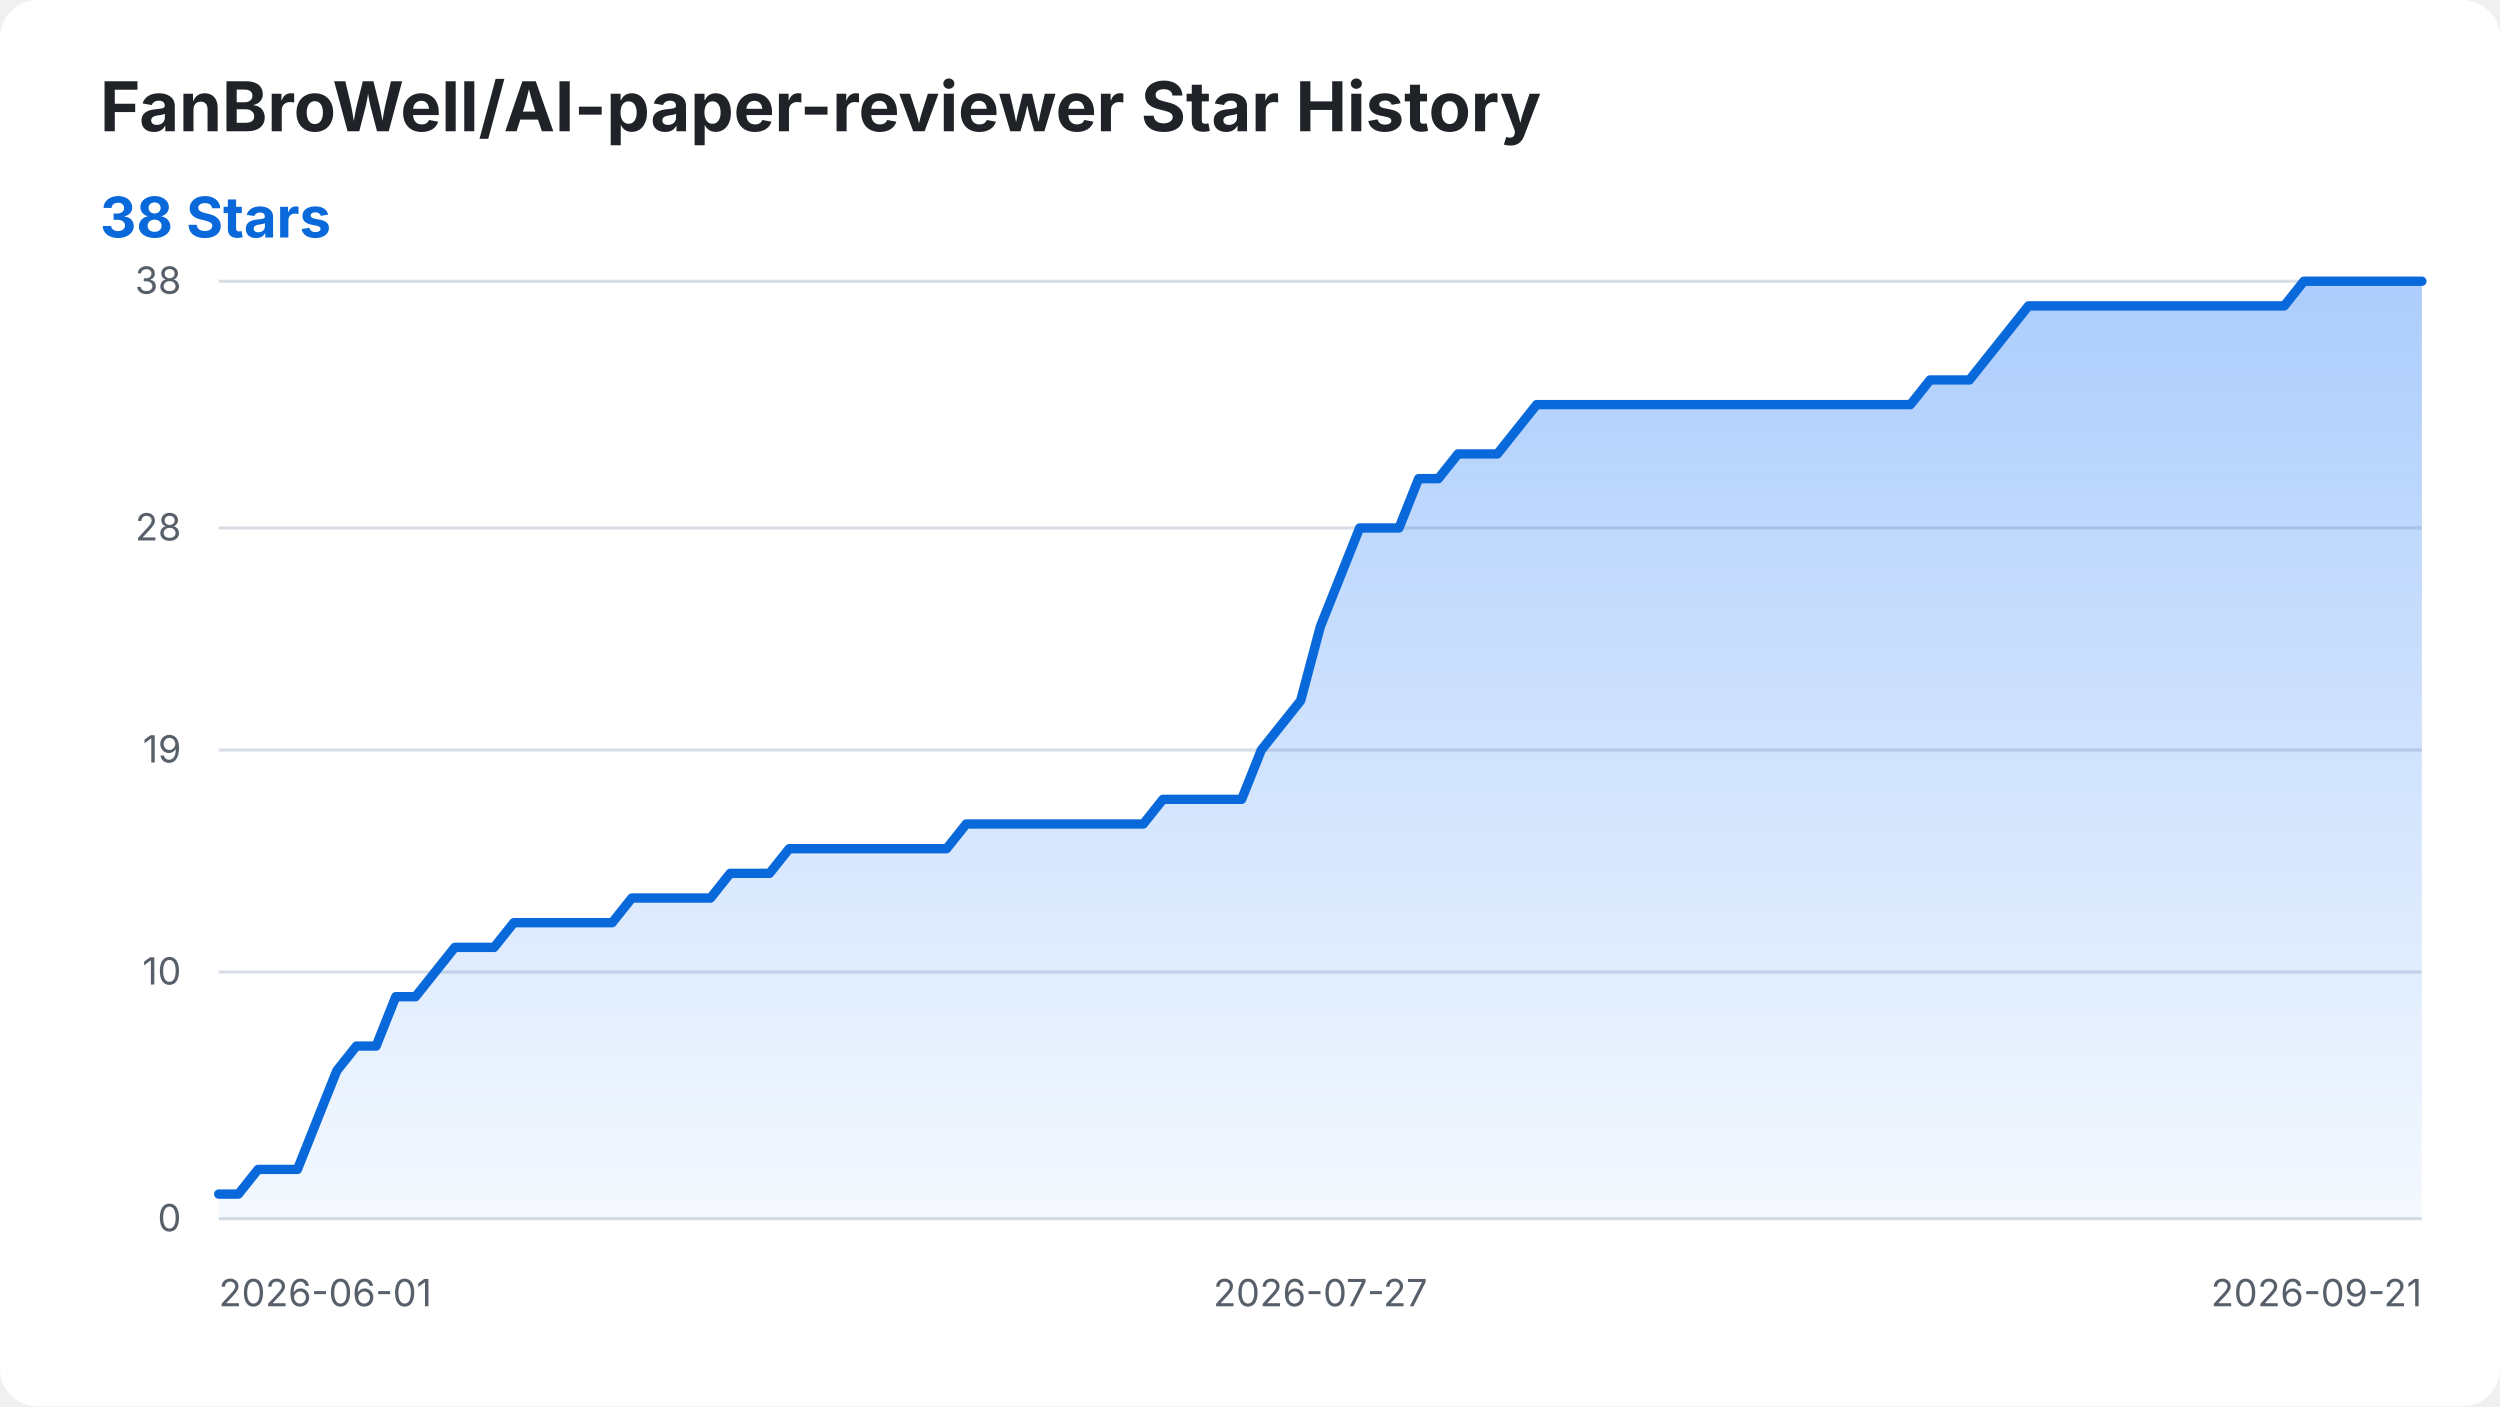
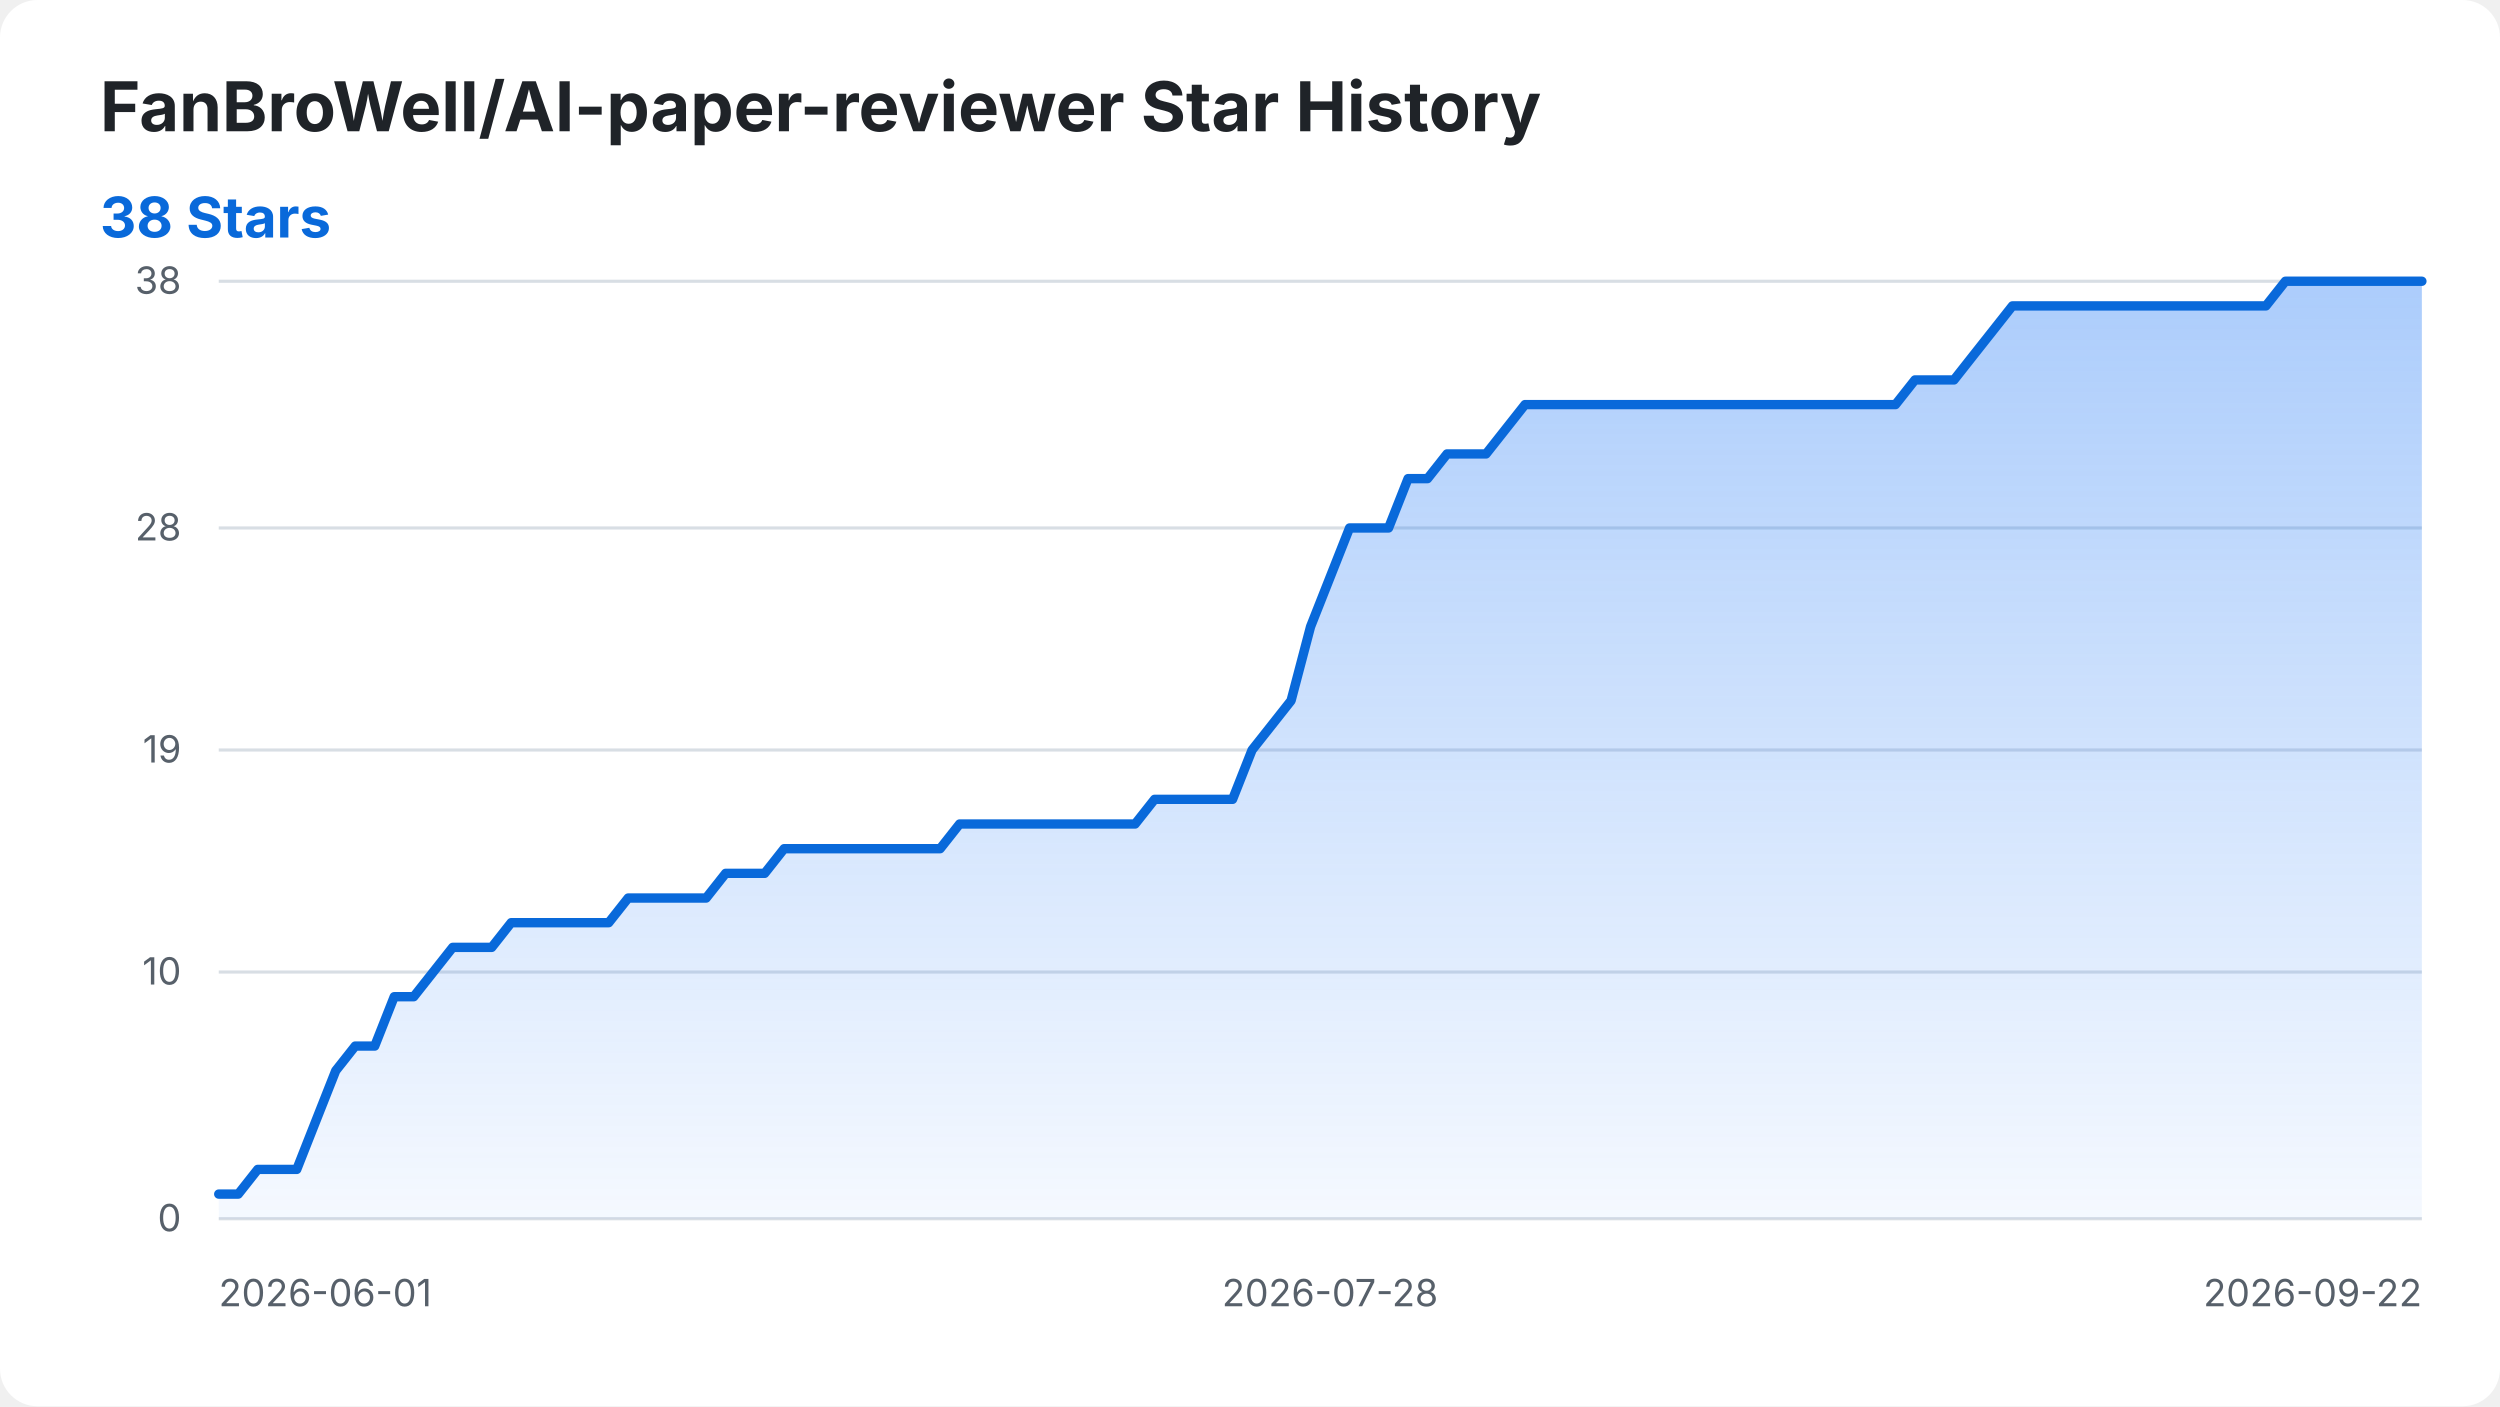
<svg xmlns="http://www.w3.org/2000/svg" width="800" height="450" viewBox="0 0 800 450" role="img" aria-labelledby="title desc">
  <style>
    .background { fill: #ffffff; }
    .title { fill: #1f2328; font: 700 22px -apple-system, BlinkMacSystemFont, "Segoe UI", sans-serif; }
    .summary { fill: #0969da; font: 700 18px -apple-system, BlinkMacSystemFont, "Segoe UI", sans-serif; }
    .axis-label { fill: #57606a; font: 12px -apple-system, BlinkMacSystemFont, "Segoe UI", sans-serif; }
    .grid { stroke: #d8dee4; stroke-width: 1; }
    .star-area { fill: url(#area-gradient); }
    .star-line { fill: none; stroke: #0969da; stroke-width: 3; stroke-linecap: round; stroke-linejoin: round; }
    @media (prefers-color-scheme: dark) {
      .background { fill: #0d1117; }
      .title { fill: #f0f6fc; }
      .axis-label { fill: #8b949e; }
      .grid { stroke: #30363d; }
      .summary { fill: #58a6ff; }
      .star-line { stroke: #58a6ff; }
    }
  </style>
  <defs>
    <linearGradient id="area-gradient" x1="0" y1="0" x2="0" y2="1">
      <stop offset="0%" stop-color="#2f81f7" stop-opacity="0.40" />
      <stop offset="100%" stop-color="#2f81f7" stop-opacity="0.05" />
    </linearGradient>
  </defs>
  <rect class="background" width="800" height="450" rx="12" />
  <text class="title" x="32" y="42">FanBroWell/AI-paper-reviewer Star History</text>
  <text class="summary" x="32" y="76">38 Stars</text>
  <line class="grid" x1="70" y1="390.00" x2="775" y2="390.00" />
  <text class="axis-label" x="58" y="394.00" text-anchor="end">0</text>
  <line class="grid" x1="70" y1="311.05" x2="775" y2="311.05" />
  <text class="axis-label" x="58" y="315.05" text-anchor="end">10</text>
  <line class="grid" x1="70" y1="240.00" x2="775" y2="240.00" />
  <text class="axis-label" x="58" y="244.00" text-anchor="end">19</text>
  <line class="grid" x1="70" y1="168.95" x2="775" y2="168.95" />
  <text class="axis-label" x="58" y="172.95" text-anchor="end">28</text>
  <line class="grid" x1="70" y1="90.00" x2="775" y2="90.00" />
  <text class="axis-label" x="58" y="94.00" text-anchor="end">38</text>
  <text class="axis-label" x="70.00" y="418" text-anchor="start">2026-06-01</text>
-   <text class="axis-label" x="422.50" y="418" text-anchor="middle">2026-07-27</text>
-   <text class="axis-label" x="775.00" y="418" text-anchor="end">2026-09-21</text>
-   <path class="star-area" d="M 70.00 390.00 L 70.00 382.11 L 76.29 382.11 L 82.59 374.21 L 88.88 374.21 L 95.18 374.21 L 101.47 358.42 L 107.77 342.63 L 114.06 334.74 L 120.36 334.74 L 126.65 318.95 L 132.95 318.95 L 139.24 311.05 L 145.54 303.16 L 151.83 303.16 L 158.12 303.16 L 164.42 295.26 L 170.71 295.26 L 177.01 295.26 L 183.30 295.26 L 189.60 295.26 L 195.89 295.26 L 202.19 287.37 L 208.48 287.37 L 214.78 287.37 L 221.07 287.37 L 227.37 287.37 L 233.66 279.47 L 239.96 279.47 L 246.25 279.47 L 252.54 271.58 L 258.84 271.58 L 265.13 271.58 L 271.43 271.58 L 277.72 271.58 L 284.02 271.58 L 290.31 271.58 L 296.61 271.58 L 302.90 271.58 L 309.20 263.68 L 315.49 263.68 L 321.79 263.68 L 328.08 263.68 L 334.38 263.68 L 340.67 263.68 L 346.96 263.68 L 353.26 263.68 L 359.55 263.68 L 365.85 263.68 L 372.14 255.79 L 378.44 255.79 L 384.73 255.79 L 391.03 255.79 L 397.32 255.79 L 403.62 240.00 L 409.91 232.11 L 416.21 224.21 L 422.50 200.53 L 428.79 184.74 L 435.09 168.95 L 441.38 168.95 L 447.68 168.95 L 453.97 153.16 L 460.27 153.16 L 466.56 145.26 L 472.86 145.26 L 479.15 145.26 L 485.45 137.37 L 491.74 129.47 L 498.04 129.47 L 504.33 129.47 L 510.62 129.47 L 516.92 129.47 L 523.21 129.47 L 529.51 129.47 L 535.80 129.47 L 542.10 129.47 L 548.39 129.47 L 554.69 129.47 L 560.98 129.47 L 567.28 129.47 L 573.57 129.47 L 579.87 129.47 L 586.16 129.47 L 592.46 129.47 L 598.75 129.47 L 605.04 129.47 L 611.34 129.47 L 617.63 121.58 L 623.93 121.58 L 630.22 121.58 L 636.52 113.68 L 642.81 105.79 L 649.11 97.89 L 655.40 97.89 L 661.70 97.89 L 667.99 97.89 L 674.29 97.89 L 680.58 97.89 L 686.88 97.89 L 693.17 97.89 L 699.46 97.89 L 705.76 97.89 L 712.05 97.89 L 718.35 97.89 L 724.64 97.89 L 730.94 97.89 L 737.23 90.00 L 743.53 90.00 L 749.82 90.00 L 756.12 90.00 L 762.41 90.00 L 768.71 90.00 L 775.00 90.00 L 775.00 390.00 Z" />
-   <path class="star-line" d="M 70.00 382.11 L 76.29 382.11 L 82.59 374.21 L 88.88 374.21 L 95.18 374.21 L 101.47 358.42 L 107.77 342.63 L 114.06 334.74 L 120.36 334.74 L 126.65 318.95 L 132.95 318.95 L 139.24 311.05 L 145.54 303.16 L 151.83 303.16 L 158.12 303.16 L 164.42 295.26 L 170.71 295.26 L 177.01 295.26 L 183.30 295.26 L 189.60 295.26 L 195.89 295.26 L 202.19 287.37 L 208.48 287.37 L 214.78 287.37 L 221.07 287.37 L 227.37 287.37 L 233.66 279.47 L 239.96 279.47 L 246.25 279.47 L 252.54 271.58 L 258.84 271.58 L 265.13 271.58 L 271.43 271.58 L 277.72 271.58 L 284.02 271.58 L 290.31 271.58 L 296.61 271.58 L 302.90 271.58 L 309.20 263.68 L 315.49 263.68 L 321.79 263.68 L 328.08 263.68 L 334.38 263.68 L 340.67 263.68 L 346.96 263.68 L 353.26 263.68 L 359.55 263.68 L 365.85 263.68 L 372.14 255.79 L 378.44 255.79 L 384.73 255.79 L 391.03 255.79 L 397.32 255.79 L 403.62 240.00 L 409.91 232.11 L 416.21 224.21 L 422.50 200.53 L 428.79 184.74 L 435.09 168.95 L 441.38 168.95 L 447.68 168.95 L 453.97 153.16 L 460.27 153.16 L 466.56 145.26 L 472.86 145.26 L 479.15 145.26 L 485.45 137.37 L 491.74 129.47 L 498.04 129.47 L 504.33 129.47 L 510.62 129.47 L 516.92 129.47 L 523.21 129.47 L 529.51 129.47 L 535.80 129.47 L 542.10 129.47 L 548.39 129.47 L 554.69 129.47 L 560.98 129.47 L 567.28 129.47 L 573.57 129.47 L 579.87 129.47 L 586.16 129.47 L 592.46 129.47 L 598.75 129.47 L 605.04 129.47 L 611.34 129.47 L 617.63 121.58 L 623.93 121.58 L 630.22 121.58 L 636.52 113.68 L 642.81 105.79 L 649.11 97.89 L 655.40 97.89 L 661.70 97.89 L 667.99 97.89 L 674.29 97.89 L 680.58 97.89 L 686.88 97.89 L 693.17 97.89 L 699.46 97.89 L 705.76 97.89 L 712.05 97.89 L 718.35 97.89 L 724.64 97.89 L 730.94 97.89 L 737.23 90.00 L 743.53 90.00 L 749.82 90.00 L 756.12 90.00 L 762.41 90.00 L 768.71 90.00 L 775.00 90.00" />
+   <text class="axis-label" x="425.62" y="418" text-anchor="middle">2026-07-28</text>
+   <text class="axis-label" x="775.00" y="418" text-anchor="end">2026-09-22</text>
+   <path class="star-area" d="M 70.00 390.00 L 70.00 382.11 L 76.24 382.11 L 82.48 374.21 L 88.72 374.21 L 94.96 374.21 L 101.19 358.42 L 107.43 342.63 L 113.67 334.74 L 119.91 334.74 L 126.15 318.95 L 132.39 318.95 L 138.63 311.05 L 144.87 303.16 L 151.11 303.16 L 157.35 303.16 L 163.58 295.26 L 169.82 295.26 L 176.06 295.26 L 182.30 295.26 L 188.54 295.26 L 194.78 295.26 L 201.02 287.37 L 207.26 287.37 L 213.50 287.37 L 219.73 287.37 L 225.97 287.37 L 232.21 279.47 L 238.45 279.47 L 244.69 279.47 L 250.93 271.58 L 257.17 271.58 L 263.41 271.58 L 269.65 271.58 L 275.88 271.58 L 282.12 271.58 L 288.36 271.58 L 294.60 271.58 L 300.84 271.58 L 307.08 263.68 L 313.32 263.68 L 319.56 263.68 L 325.80 263.68 L 332.04 263.68 L 338.27 263.68 L 344.51 263.68 L 350.75 263.68 L 356.99 263.68 L 363.23 263.68 L 369.47 255.79 L 375.71 255.79 L 381.95 255.79 L 388.19 255.79 L 394.42 255.79 L 400.66 240.00 L 406.90 232.11 L 413.14 224.21 L 419.38 200.53 L 425.62 184.74 L 431.86 168.95 L 438.10 168.95 L 444.34 168.95 L 450.58 153.16 L 456.81 153.16 L 463.05 145.26 L 469.29 145.26 L 475.53 145.26 L 481.77 137.37 L 488.01 129.47 L 494.25 129.47 L 500.49 129.47 L 506.73 129.47 L 512.96 129.47 L 519.20 129.47 L 525.44 129.47 L 531.68 129.47 L 537.92 129.47 L 544.16 129.47 L 550.40 129.47 L 556.64 129.47 L 562.88 129.47 L 569.12 129.47 L 575.35 129.47 L 581.59 129.47 L 587.83 129.47 L 594.07 129.47 L 600.31 129.47 L 606.55 129.47 L 612.79 121.58 L 619.03 121.58 L 625.27 121.58 L 631.50 113.68 L 637.74 105.79 L 643.98 97.89 L 650.22 97.89 L 656.46 97.89 L 662.70 97.89 L 668.94 97.89 L 675.18 97.89 L 681.42 97.89 L 687.65 97.89 L 693.89 97.89 L 700.13 97.89 L 706.37 97.89 L 712.61 97.89 L 718.85 97.89 L 725.09 97.89 L 731.33 90.00 L 737.57 90.00 L 743.81 90.00 L 750.04 90.00 L 756.28 90.00 L 762.52 90.00 L 768.76 90.00 L 775.00 90.00 L 775.00 390.00 Z" />
+   <path class="star-line" d="M 70.00 382.11 L 76.24 382.11 L 82.48 374.21 L 88.72 374.21 L 94.96 374.21 L 101.19 358.42 L 107.43 342.63 L 113.67 334.74 L 119.91 334.74 L 126.15 318.95 L 132.39 318.95 L 138.63 311.05 L 144.87 303.16 L 151.11 303.16 L 157.35 303.16 L 163.58 295.26 L 169.82 295.26 L 176.06 295.26 L 182.30 295.26 L 188.54 295.26 L 194.78 295.26 L 201.02 287.37 L 207.26 287.37 L 213.50 287.37 L 219.73 287.37 L 225.97 287.37 L 232.21 279.47 L 238.45 279.47 L 244.69 279.47 L 250.93 271.58 L 257.17 271.58 L 263.41 271.58 L 269.65 271.58 L 275.88 271.58 L 282.12 271.58 L 288.36 271.58 L 294.60 271.58 L 300.84 271.58 L 307.08 263.68 L 313.32 263.68 L 319.56 263.68 L 325.80 263.68 L 332.04 263.68 L 338.27 263.68 L 344.51 263.68 L 350.75 263.68 L 356.99 263.68 L 363.23 263.68 L 369.47 255.79 L 375.71 255.79 L 381.95 255.79 L 388.19 255.79 L 394.42 255.79 L 400.66 240.00 L 406.90 232.11 L 413.14 224.21 L 419.38 200.53 L 425.62 184.74 L 431.86 168.95 L 438.10 168.95 L 444.34 168.95 L 450.58 153.16 L 456.81 153.16 L 463.05 145.26 L 469.29 145.26 L 475.53 145.26 L 481.77 137.37 L 488.01 129.47 L 494.25 129.47 L 500.49 129.47 L 506.73 129.47 L 512.96 129.47 L 519.20 129.47 L 525.44 129.47 L 531.68 129.47 L 537.92 129.47 L 544.16 129.47 L 550.40 129.47 L 556.64 129.47 L 562.88 129.47 L 569.12 129.47 L 575.35 129.47 L 581.59 129.47 L 587.83 129.47 L 594.07 129.47 L 600.31 129.47 L 606.55 129.47 L 612.79 121.58 L 619.03 121.58 L 625.27 121.58 L 631.50 113.68 L 637.74 105.79 L 643.98 97.89 L 650.22 97.89 L 656.46 97.89 L 662.70 97.89 L 668.94 97.89 L 675.18 97.89 L 681.42 97.89 L 687.65 97.89 L 693.89 97.89 L 700.13 97.89 L 706.37 97.89 L 712.61 97.89 L 718.85 97.89 L 725.09 97.89 L 731.33 90.00 L 737.57 90.00 L 743.81 90.00 L 750.04 90.00 L 756.28 90.00 L 762.52 90.00 L 768.76 90.00 L 775.00 90.00" />
</svg>
